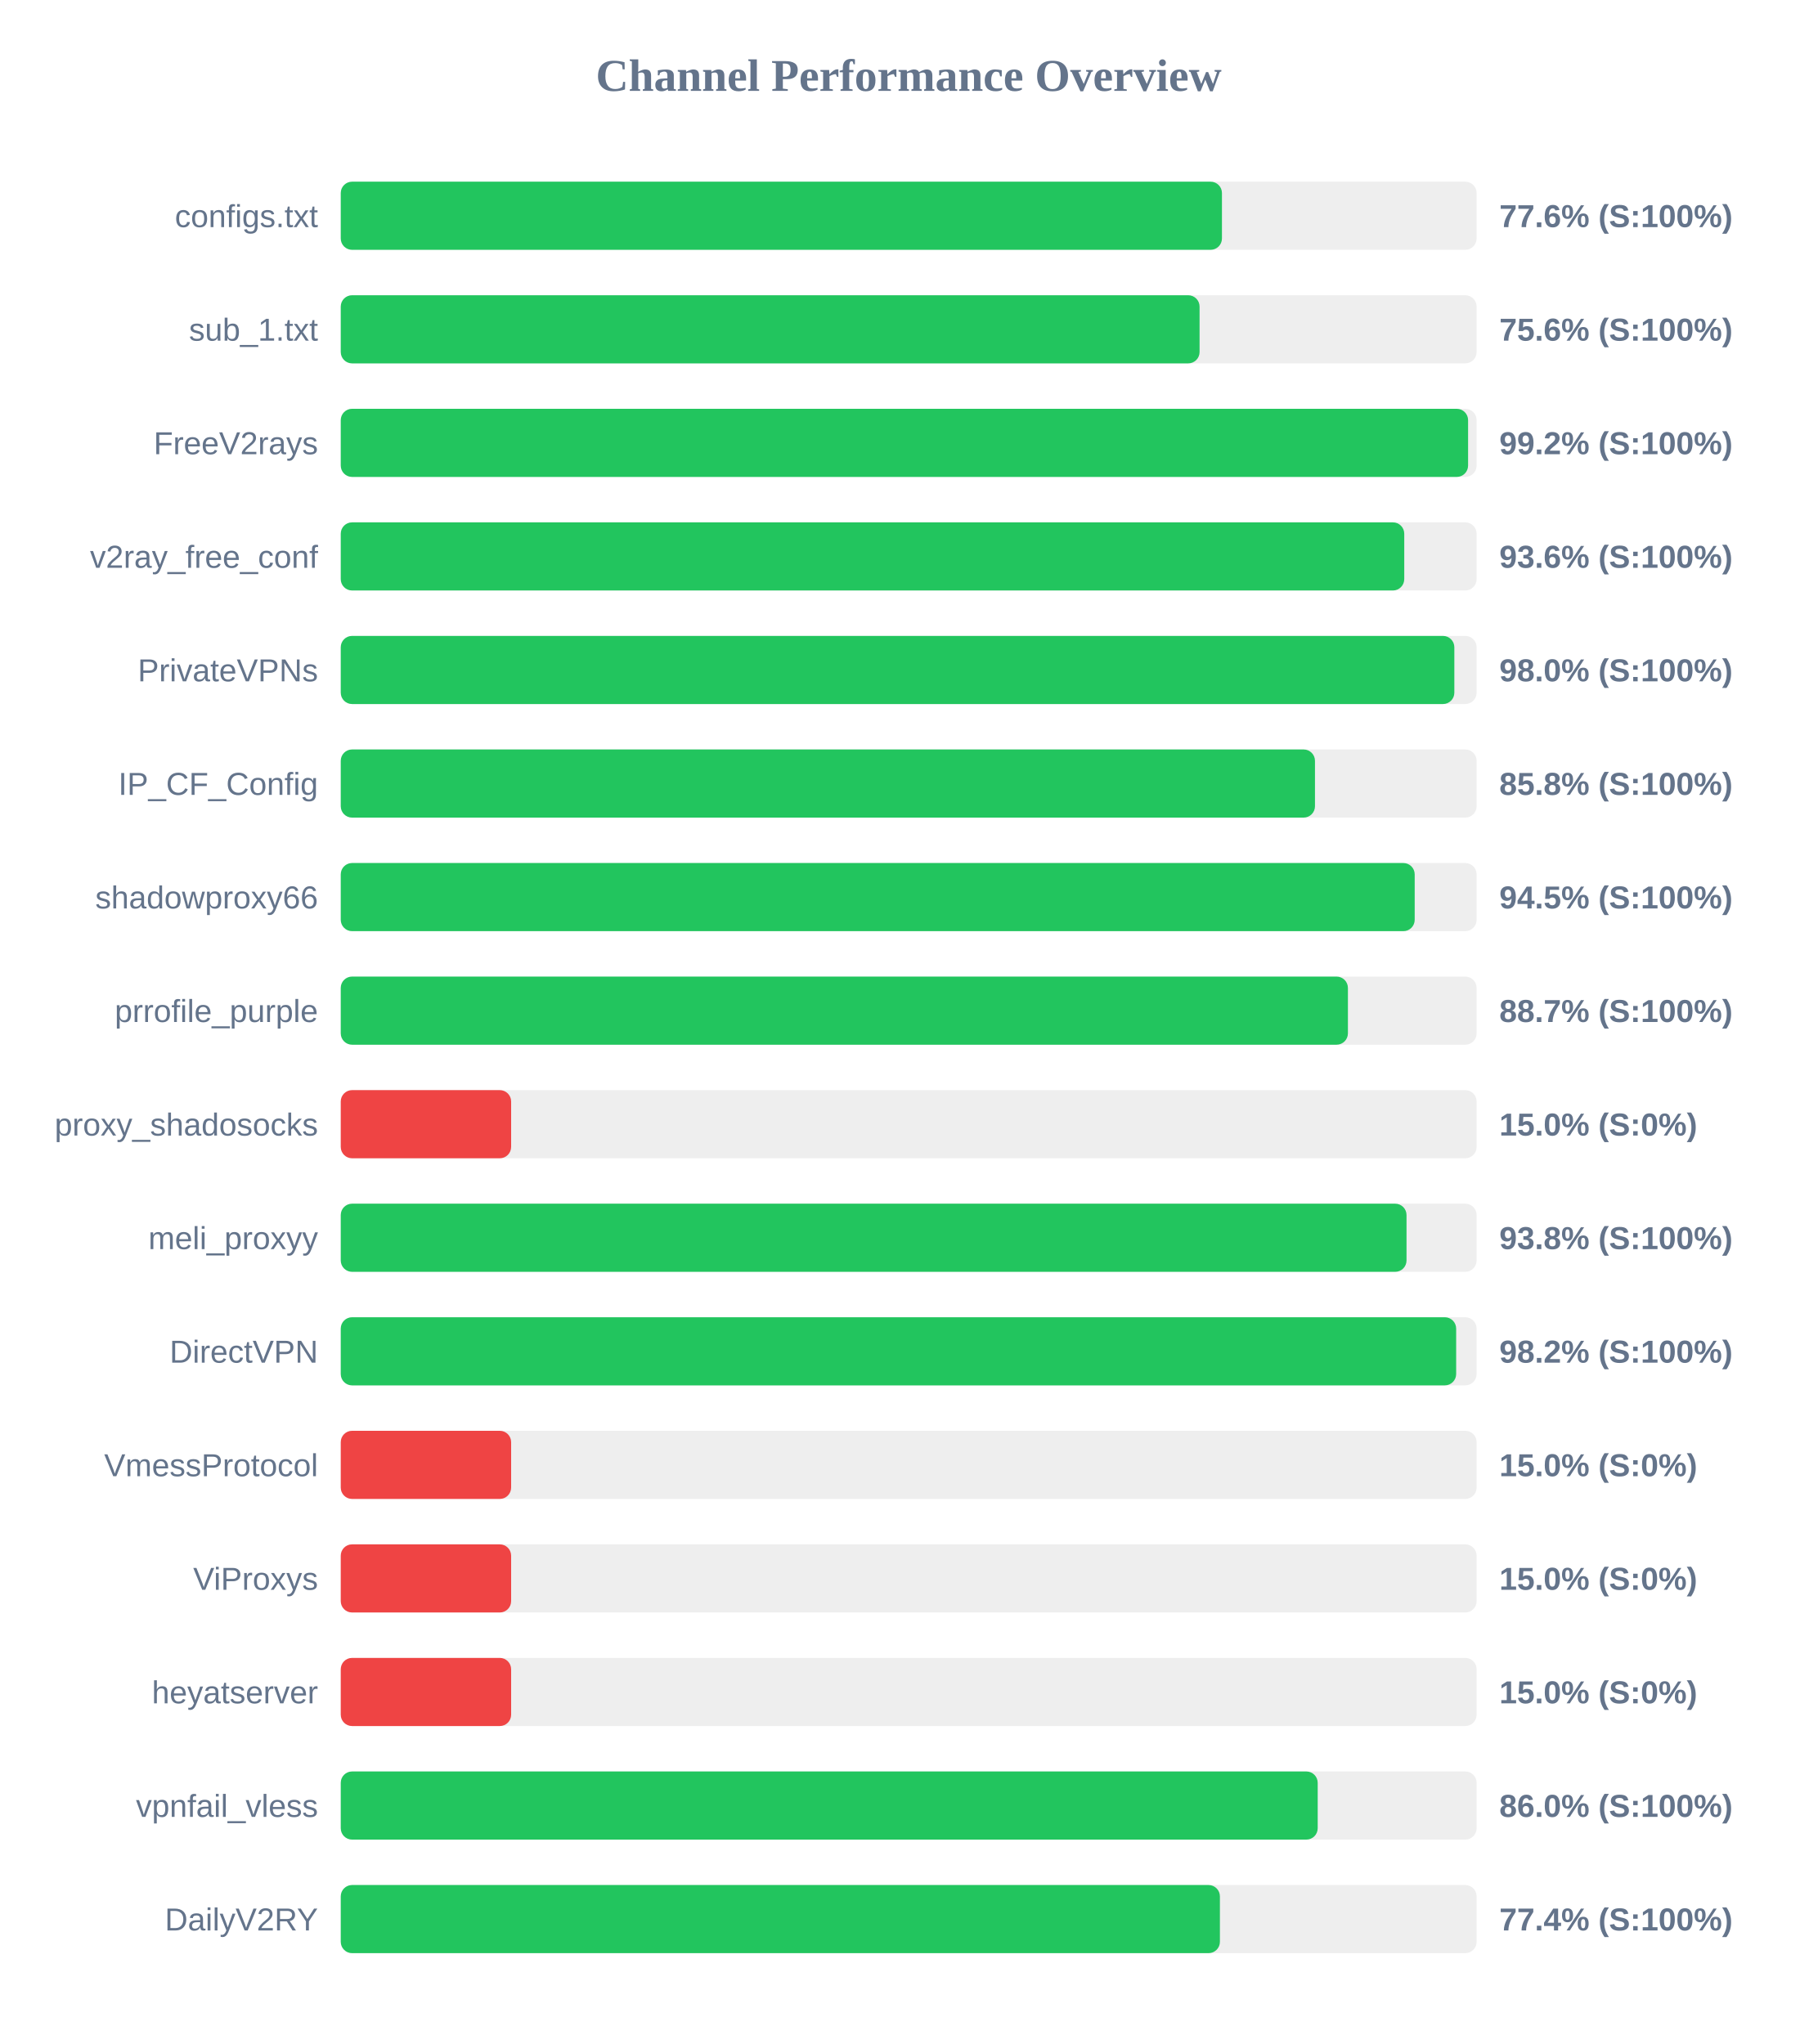
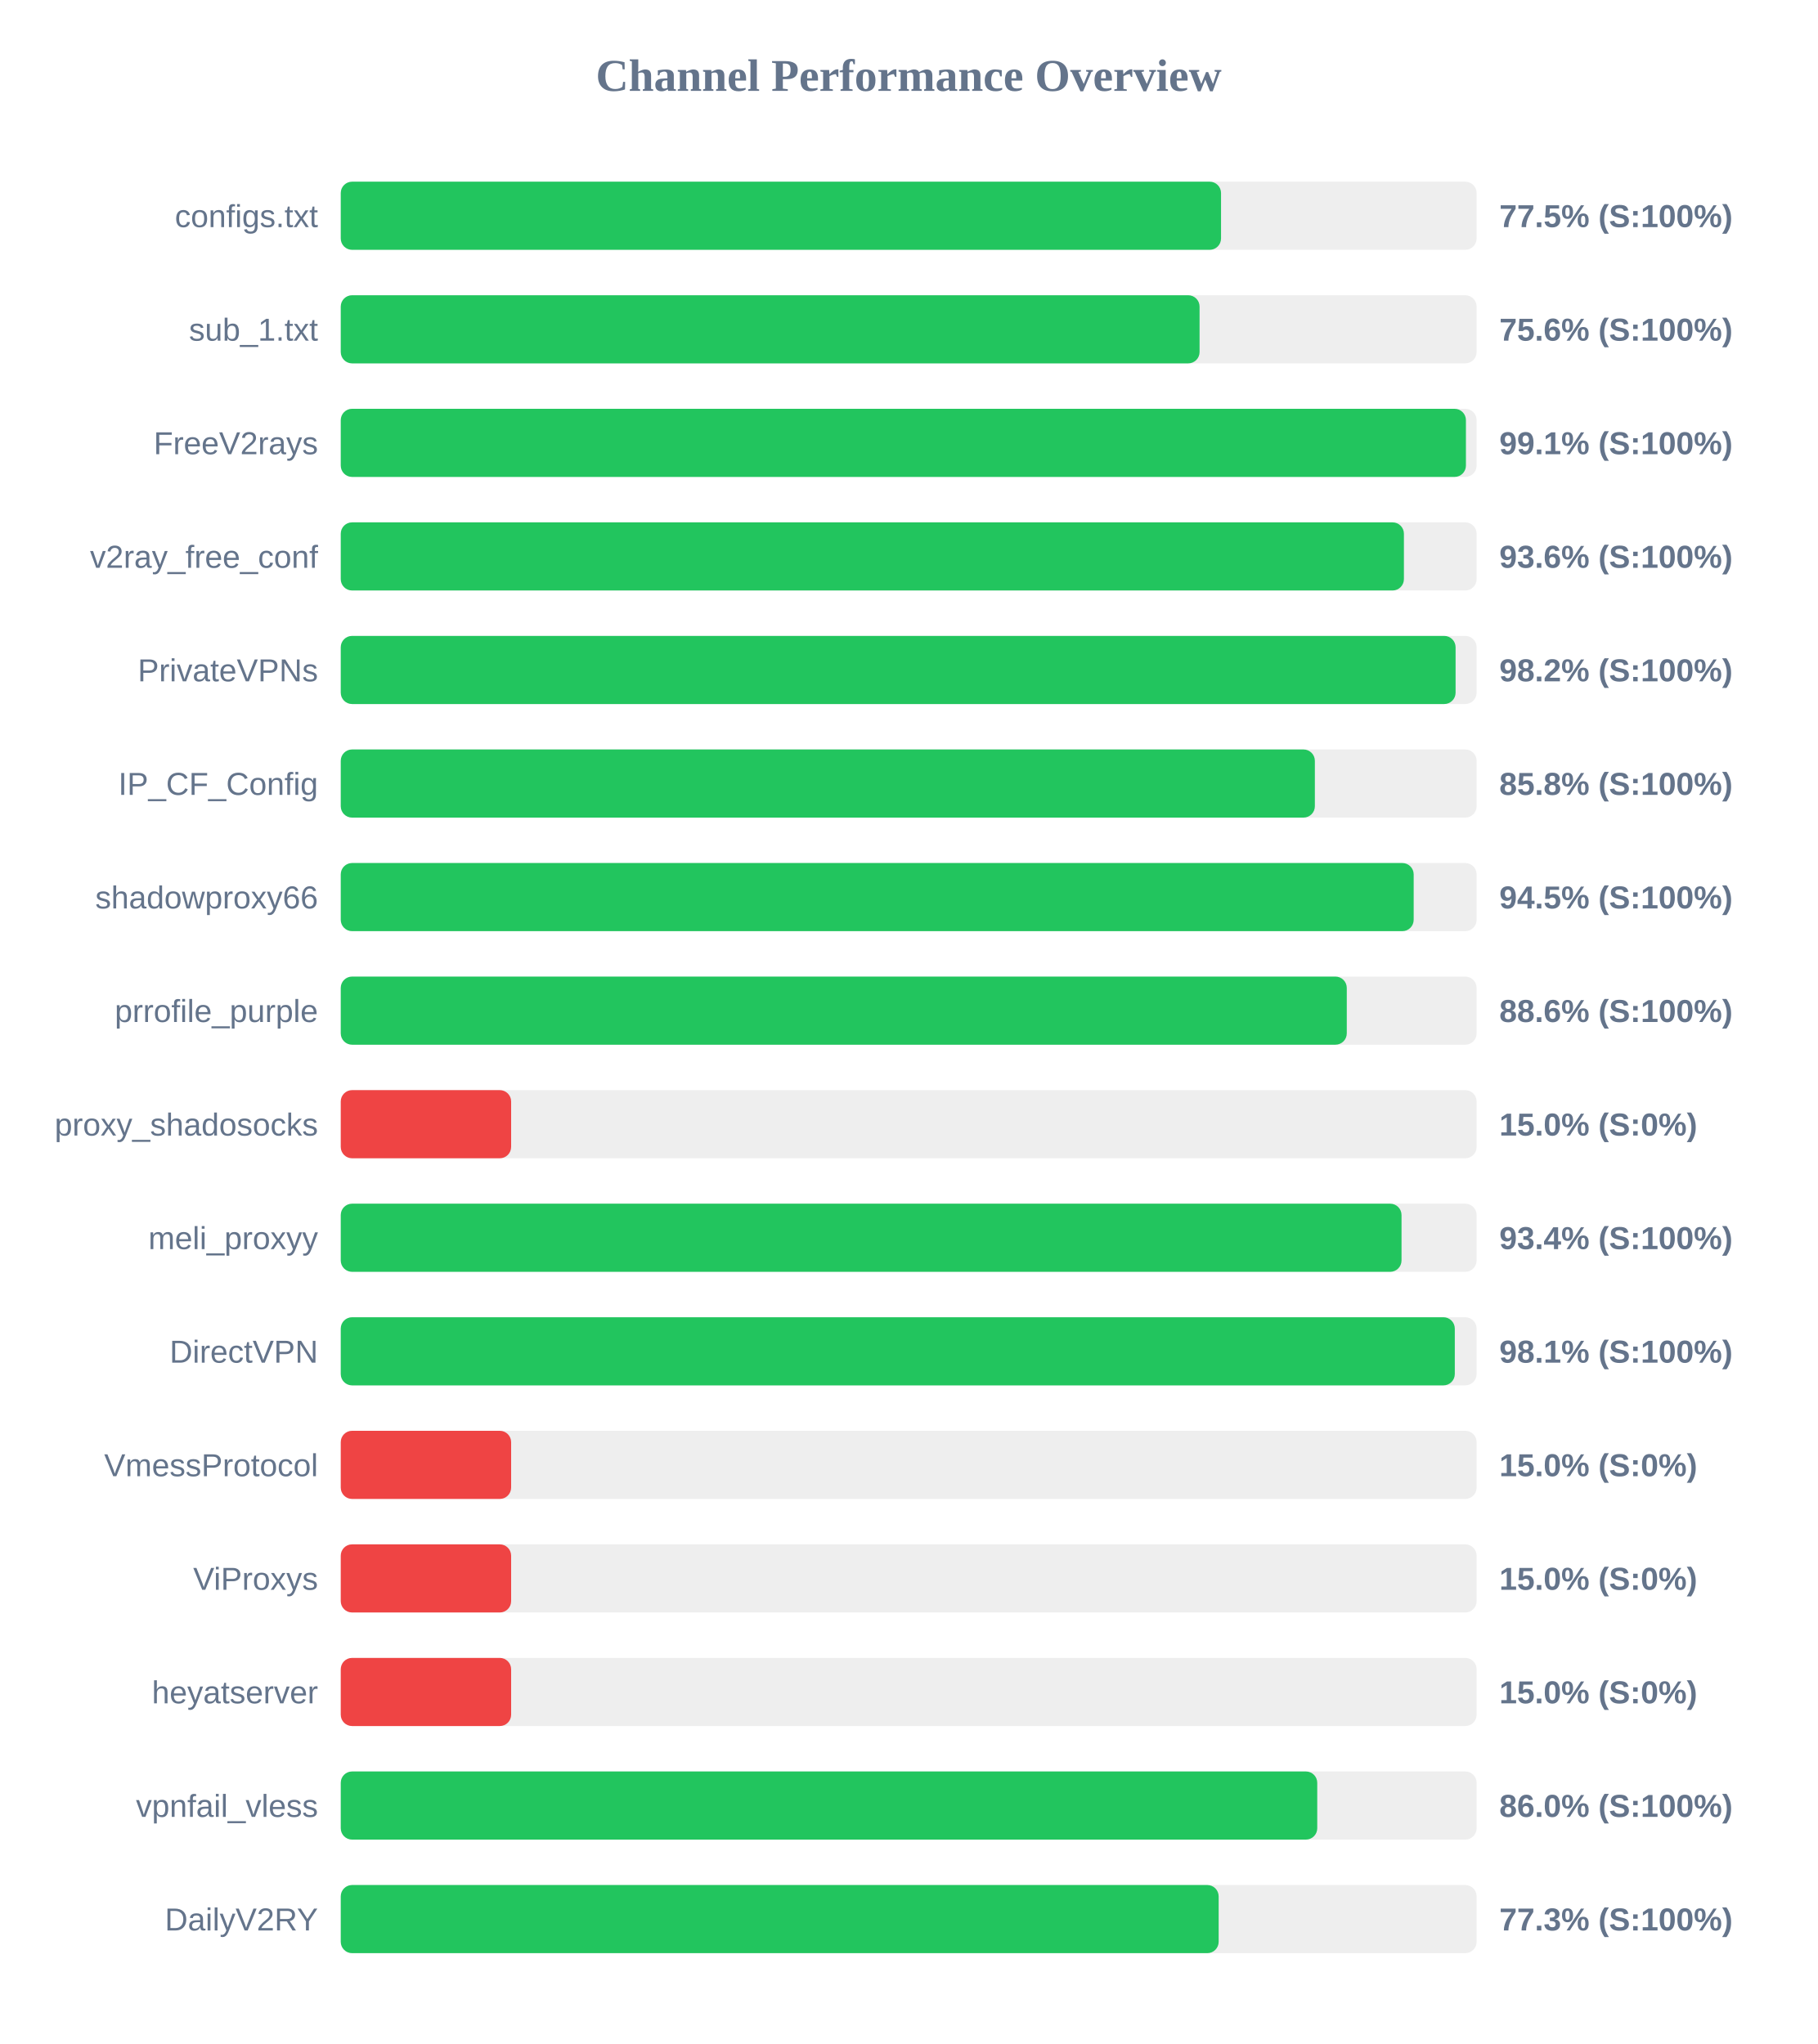
<svg xmlns="http://www.w3.org/2000/svg" width="800" height="900" version="1.1">
  <style>
        .row { font: 14px Arial; fill: #64748b; }
        .score { font: bold 14px Arial; fill: #64748b; }
    </style>
  <text x="400" y="40" text-anchor="middle" font-size="20px" font-weight="bold" fill="#64748b">Channel Performance Overview</text>
  <rect x="150" y="80" width="500" height="30" fill="#eee" rx="5" />
-   <rect x="150" y="80" width="387.9" height="30" fill="#22c55e" rx="5" />
+   <rect x="150" y="80" width="387.5" height="30" fill="#22c55e" rx="5" />
  <text x="140" y="100" text-anchor="end" class="row">configs.txt</text>
-   <text x="660" y="100" text-anchor="start" class="score">77.6% (S:100%)</text>
+   <text x="660" y="100" text-anchor="start" class="score">77.5% (S:100%)</text>
  <rect x="150" y="130" width="500" height="30" fill="#eee" rx="5" />
  <rect x="150" y="130" width="378.05" height="30" fill="#22c55e" rx="5" />
  <text x="140" y="150" text-anchor="end" class="row">sub_1.txt</text>
  <text x="660" y="150" text-anchor="start" class="score">75.6% (S:100%)</text>
  <rect x="150" y="180" width="500" height="30" fill="#eee" rx="5" />
-   <rect x="150" y="180" width="496.25" height="30" fill="#22c55e" rx="5" />
+   <rect x="150" y="180" width="495.3" height="30" fill="#22c55e" rx="5" />
  <text x="140" y="200" text-anchor="end" class="row">FreeV2rays</text>
-   <text x="660" y="200" text-anchor="start" class="score">99.2% (S:100%)</text>
+   <text x="660" y="200" text-anchor="start" class="score">99.1% (S:100%)</text>
  <rect x="150" y="230" width="500" height="30" fill="#eee" rx="5" />
-   <rect x="150" y="230" width="468.15" height="30" fill="#22c55e" rx="5" />
+   <rect x="150" y="230" width="468.0" height="30" fill="#22c55e" rx="5" />
  <text x="140" y="250" text-anchor="end" class="row">v2ray_free_conf</text>
  <text x="660" y="250" text-anchor="start" class="score">93.6% (S:100%)</text>
  <rect x="150" y="280" width="500" height="30" fill="#eee" rx="5" />
-   <rect x="150" y="280" width="490.2" height="30" fill="#22c55e" rx="5" />
+   <rect x="150" y="280" width="490.75" height="30" fill="#22c55e" rx="5" />
  <text x="140" y="300" text-anchor="end" class="row">PrivateVPNs</text>
-   <text x="660" y="300" text-anchor="start" class="score">98.0% (S:100%)</text>
+   <text x="660" y="300" text-anchor="start" class="score">98.2% (S:100%)</text>
  <rect x="150" y="330" width="500" height="30" fill="#eee" rx="5" />
-   <rect x="150" y="330" width="428.85" height="30" fill="#22c55e" rx="5" />
+   <rect x="150" y="330" width="428.8" height="30" fill="#22c55e" rx="5" />
  <text x="140" y="350" text-anchor="end" class="row">IP_CF_Config</text>
  <text x="660" y="350" text-anchor="start" class="score">85.8% (S:100%)</text>
  <rect x="150" y="380" width="500" height="30" fill="#eee" rx="5" />
-   <rect x="150" y="380" width="472.75" height="30" fill="#22c55e" rx="5" />
+   <rect x="150" y="380" width="472.3" height="30" fill="#22c55e" rx="5" />
  <text x="140" y="400" text-anchor="end" class="row">shadowproxy66</text>
  <text x="660" y="400" text-anchor="start" class="score">94.5% (S:100%)</text>
  <rect x="150" y="430" width="500" height="30" fill="#eee" rx="5" />
-   <rect x="150" y="430" width="443.35" height="30" fill="#22c55e" rx="5" />
+   <rect x="150" y="430" width="442.85" height="30" fill="#22c55e" rx="5" />
  <text x="140" y="450" text-anchor="end" class="row">prrofile_purple</text>
-   <text x="660" y="450" text-anchor="start" class="score">88.7% (S:100%)</text>
+   <text x="660" y="450" text-anchor="start" class="score">88.6% (S:100%)</text>
  <rect x="150" y="480" width="500" height="30" fill="#eee" rx="5" />
  <rect x="150" y="480" width="75.0" height="30" fill="#ef4444" rx="5" />
  <text x="140" y="500" text-anchor="end" class="row">proxy_shadosocks</text>
  <text x="660" y="500" text-anchor="start" class="score">15.0% (S:0%)</text>
  <rect x="150" y="530" width="500" height="30" fill="#eee" rx="5" />
-   <rect x="150" y="530" width="469.15" height="30" fill="#22c55e" rx="5" />
+   <rect x="150" y="530" width="466.95" height="30" fill="#22c55e" rx="5" />
  <text x="140" y="550" text-anchor="end" class="row">meli_proxyy</text>
-   <text x="660" y="550" text-anchor="start" class="score">93.8% (S:100%)</text>
+   <text x="660" y="550" text-anchor="start" class="score">93.4% (S:100%)</text>
  <rect x="150" y="580" width="500" height="30" fill="#eee" rx="5" />
-   <rect x="150" y="580" width="491.0" height="30" fill="#22c55e" rx="5" />
+   <rect x="150" y="580" width="490.4" height="30" fill="#22c55e" rx="5" />
  <text x="140" y="600" text-anchor="end" class="row">DirectVPN</text>
-   <text x="660" y="600" text-anchor="start" class="score">98.2% (S:100%)</text>
+   <text x="660" y="600" text-anchor="start" class="score">98.1% (S:100%)</text>
  <rect x="150" y="630" width="500" height="30" fill="#eee" rx="5" />
  <rect x="150" y="630" width="75.0" height="30" fill="#ef4444" rx="5" />
  <text x="140" y="650" text-anchor="end" class="row">VmessProtocol</text>
  <text x="660" y="650" text-anchor="start" class="score">15.0% (S:0%)</text>
  <rect x="150" y="680" width="500" height="30" fill="#eee" rx="5" />
  <rect x="150" y="680" width="75.0" height="30" fill="#ef4444" rx="5" />
  <text x="140" y="700" text-anchor="end" class="row">ViProxys</text>
  <text x="660" y="700" text-anchor="start" class="score">15.0% (S:0%)</text>
  <rect x="150" y="730" width="500" height="30" fill="#eee" rx="5" />
  <rect x="150" y="730" width="75.0" height="30" fill="#ef4444" rx="5" />
  <text x="140" y="750" text-anchor="end" class="row">heyatserver</text>
  <text x="660" y="750" text-anchor="start" class="score">15.0% (S:0%)</text>
  <rect x="150" y="780" width="500" height="30" fill="#eee" rx="5" />
-   <rect x="150" y="780" width="430.05" height="30" fill="#22c55e" rx="5" />
+   <rect x="150" y="780" width="429.85" height="30" fill="#22c55e" rx="5" />
  <text x="140" y="800" text-anchor="end" class="row">vpnfail_vless</text>
  <text x="660" y="800" text-anchor="start" class="score">86.0% (S:100%)</text>
  <rect x="150" y="830" width="500" height="30" fill="#eee" rx="5" />
-   <rect x="150" y="830" width="387.0" height="30" fill="#22c55e" rx="5" />
+   <rect x="150" y="830" width="386.45" height="30" fill="#22c55e" rx="5" />
  <text x="140" y="850" text-anchor="end" class="row">DailyV2RY</text>
-   <text x="660" y="850" text-anchor="start" class="score">77.4% (S:100%)</text>
+   <text x="660" y="850" text-anchor="start" class="score">77.3% (S:100%)</text>
</svg>
